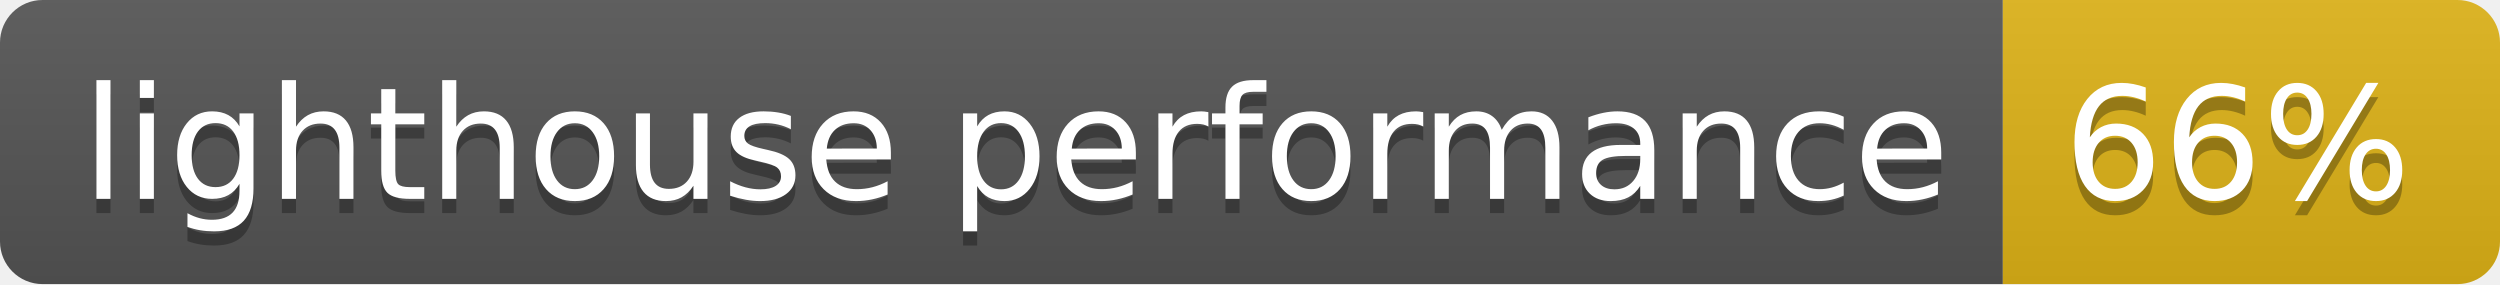
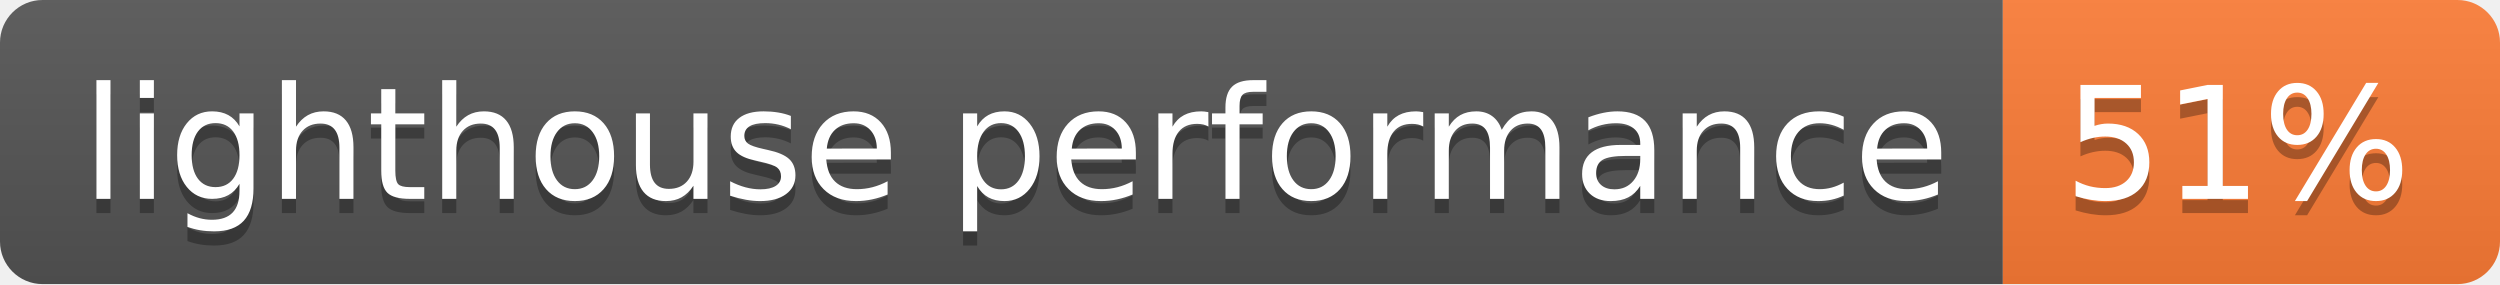
- <svg xmlns="http://www.w3.org/2000/svg" width="176" height="20" role="img" aria-label="lighthouse performance: 66%">
+ <svg xmlns="http://www.w3.org/2000/svg" width="176" height="20" role="img" aria-label="lighthouse performance: 51%">
  <linearGradient id="s" x2="0" y2="100%">
    <stop offset="0" stop-color="#bbb" stop-opacity=".1" />
    <stop offset="1" stop-opacity=".1" />
  </linearGradient>
  <clipPath id="r">
    <rect width="176" height="20" rx="3" fill="#fff" />
  </clipPath>
  <g clip-path="url(#r)">
    <rect width="141" height="20" fill="#555" />
-     <rect x="141" width="35" height="20" fill="#dfb317" />
+     <rect x="141" width="35" height="20" fill="#fe7d37" />
    <rect width="176" height="20" fill="url(#s)" />
  </g>
  <g fill="#fff" text-anchor="middle" font-family="Verdana,Geneva,DejaVu Sans,sans-serif" text-rendering="geometricPrecision" font-size="110">
    <text aria-hidden="true" x="715" y="150" fill="#010101" fill-opacity=".3" transform="scale(.1)" textLength="1310">lighthouse performance</text>
    <text x="715" y="140" transform="scale(.1)" fill="#fff" textLength="1310">lighthouse performance</text>
-     <text aria-hidden="true" x="1575" y="150" fill="#010101" fill-opacity=".3" transform="scale(.1)" textLength="250">66%</text>
-     <text x="1575" y="140" transform="scale(.1)" fill="#fff" textLength="250">66%</text>
+     <text aria-hidden="true" x="1575" y="150" fill="#010101" fill-opacity=".3" transform="scale(.1)" textLength="250">51%</text>
+     <text x="1575" y="140" transform="scale(.1)" fill="#fff" textLength="250">51%</text>
  </g>
</svg>
